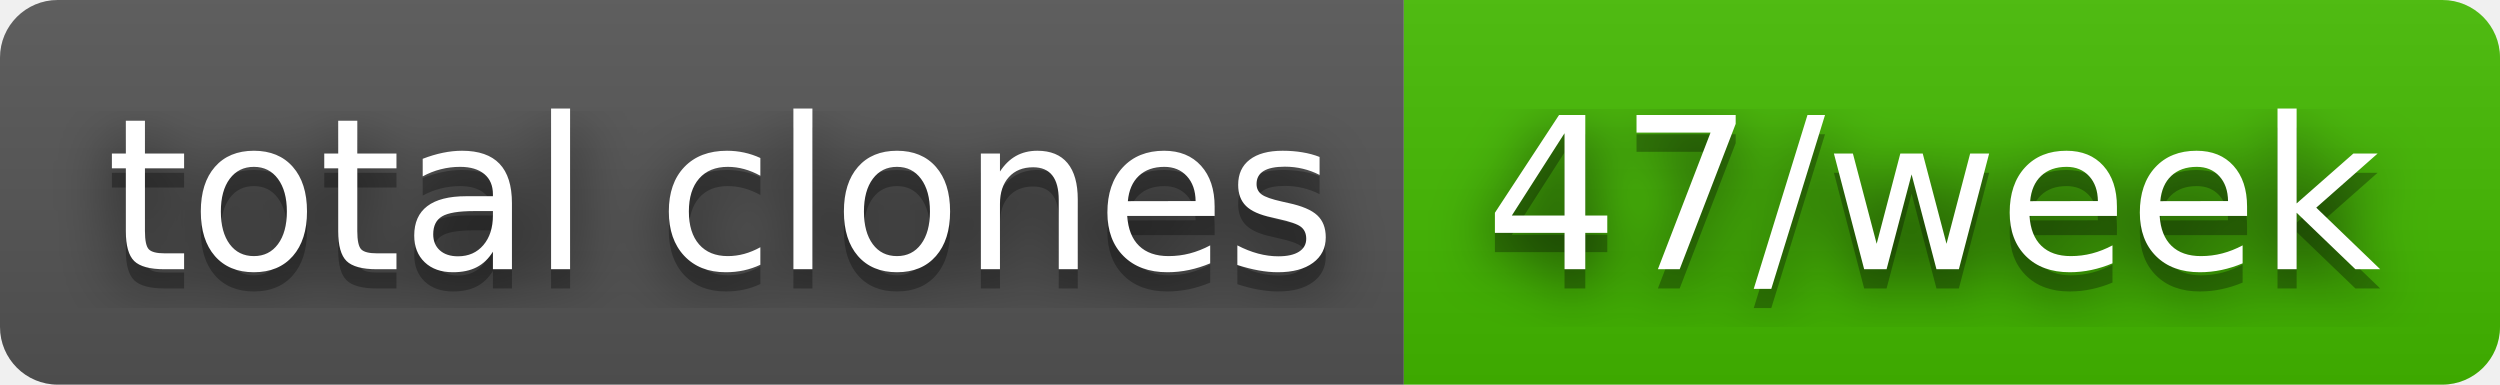
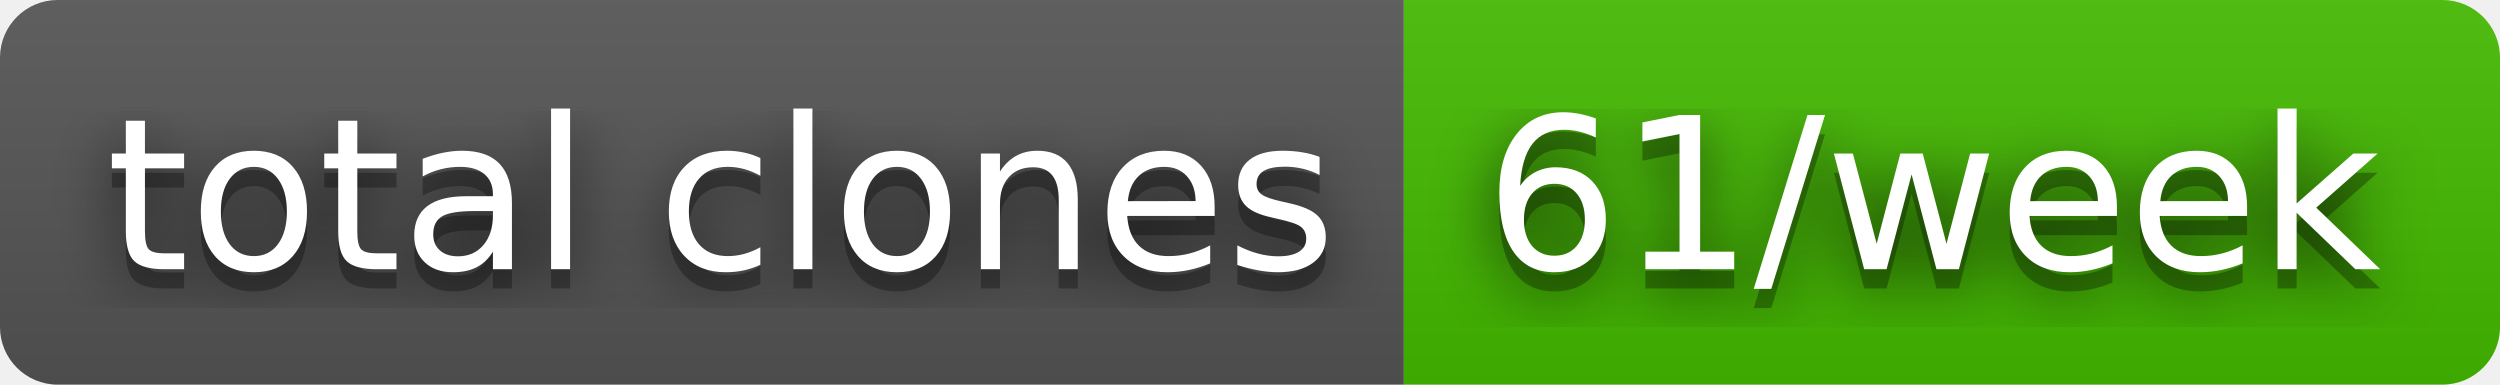
- <svg xmlns="http://www.w3.org/2000/svg" width="130" height="20" role="img" aria-label="total clones: 47/week">
+ <svg xmlns="http://www.w3.org/2000/svg" width="130" height="20" role="img" aria-label="total clones: 61/week">
  <filter id="blur">
    <feGaussianBlur stdDeviation="16" />
  </filter>
  <linearGradient id="s" x2="0" y2="100%">
    <stop offset="0" stop-color="#bbb" stop-opacity=".1" />
    <stop offset="1" stop-opacity=".1" />
  </linearGradient>
  <clipPath id="r">
    <rect width="130" height="20" rx="3" />
  </clipPath>
  <g clip-path="url(#r)">
    <rect width="73" height="20" fill="#555" />
    <rect x="73" width="57" height="20" fill="#4b0" />
    <rect width="130" height="20" fill="url(#s)" />
  </g>
  <g fill="#fff" text-anchor="middle" font-family="Verdana,Geneva,DejaVu Sans,sans-serif" text-rendering="geometricPrecision" font-size="110">
    <g transform="scale(.1)">
      <g aria-hidden="true" fill="#010101">
        <text x="375" y="150" fill-opacity=".8" filter="url(#blur)" textLength="630">total clones</text>
        <text x="375" y="150" fill-opacity=".3" textLength="630">total clones</text>
      </g>
      <text x="375" y="140" textLength="630">total clones</text>
    </g>
    <g transform="scale(.1)">
      <g aria-hidden="true" fill="#010101">
-         <text x="1005" y="150" fill-opacity=".8" filter="url(#blur)" textLength="470">47/week</text>
-         <text x="1005" y="150" fill-opacity=".3" textLength="470">47/week</text>
+         <text x="1005" y="150" fill-opacity=".8" filter="url(#blur)" textLength="470">61/week</text>
+         <text x="1005" y="150" fill-opacity=".3" textLength="470">61/week</text>
      </g>
-       <text x="1005" y="140" textLength="470">47/week</text>
+       <text x="1005" y="140" textLength="470">61/week</text>
    </g>
  </g>
</svg>
